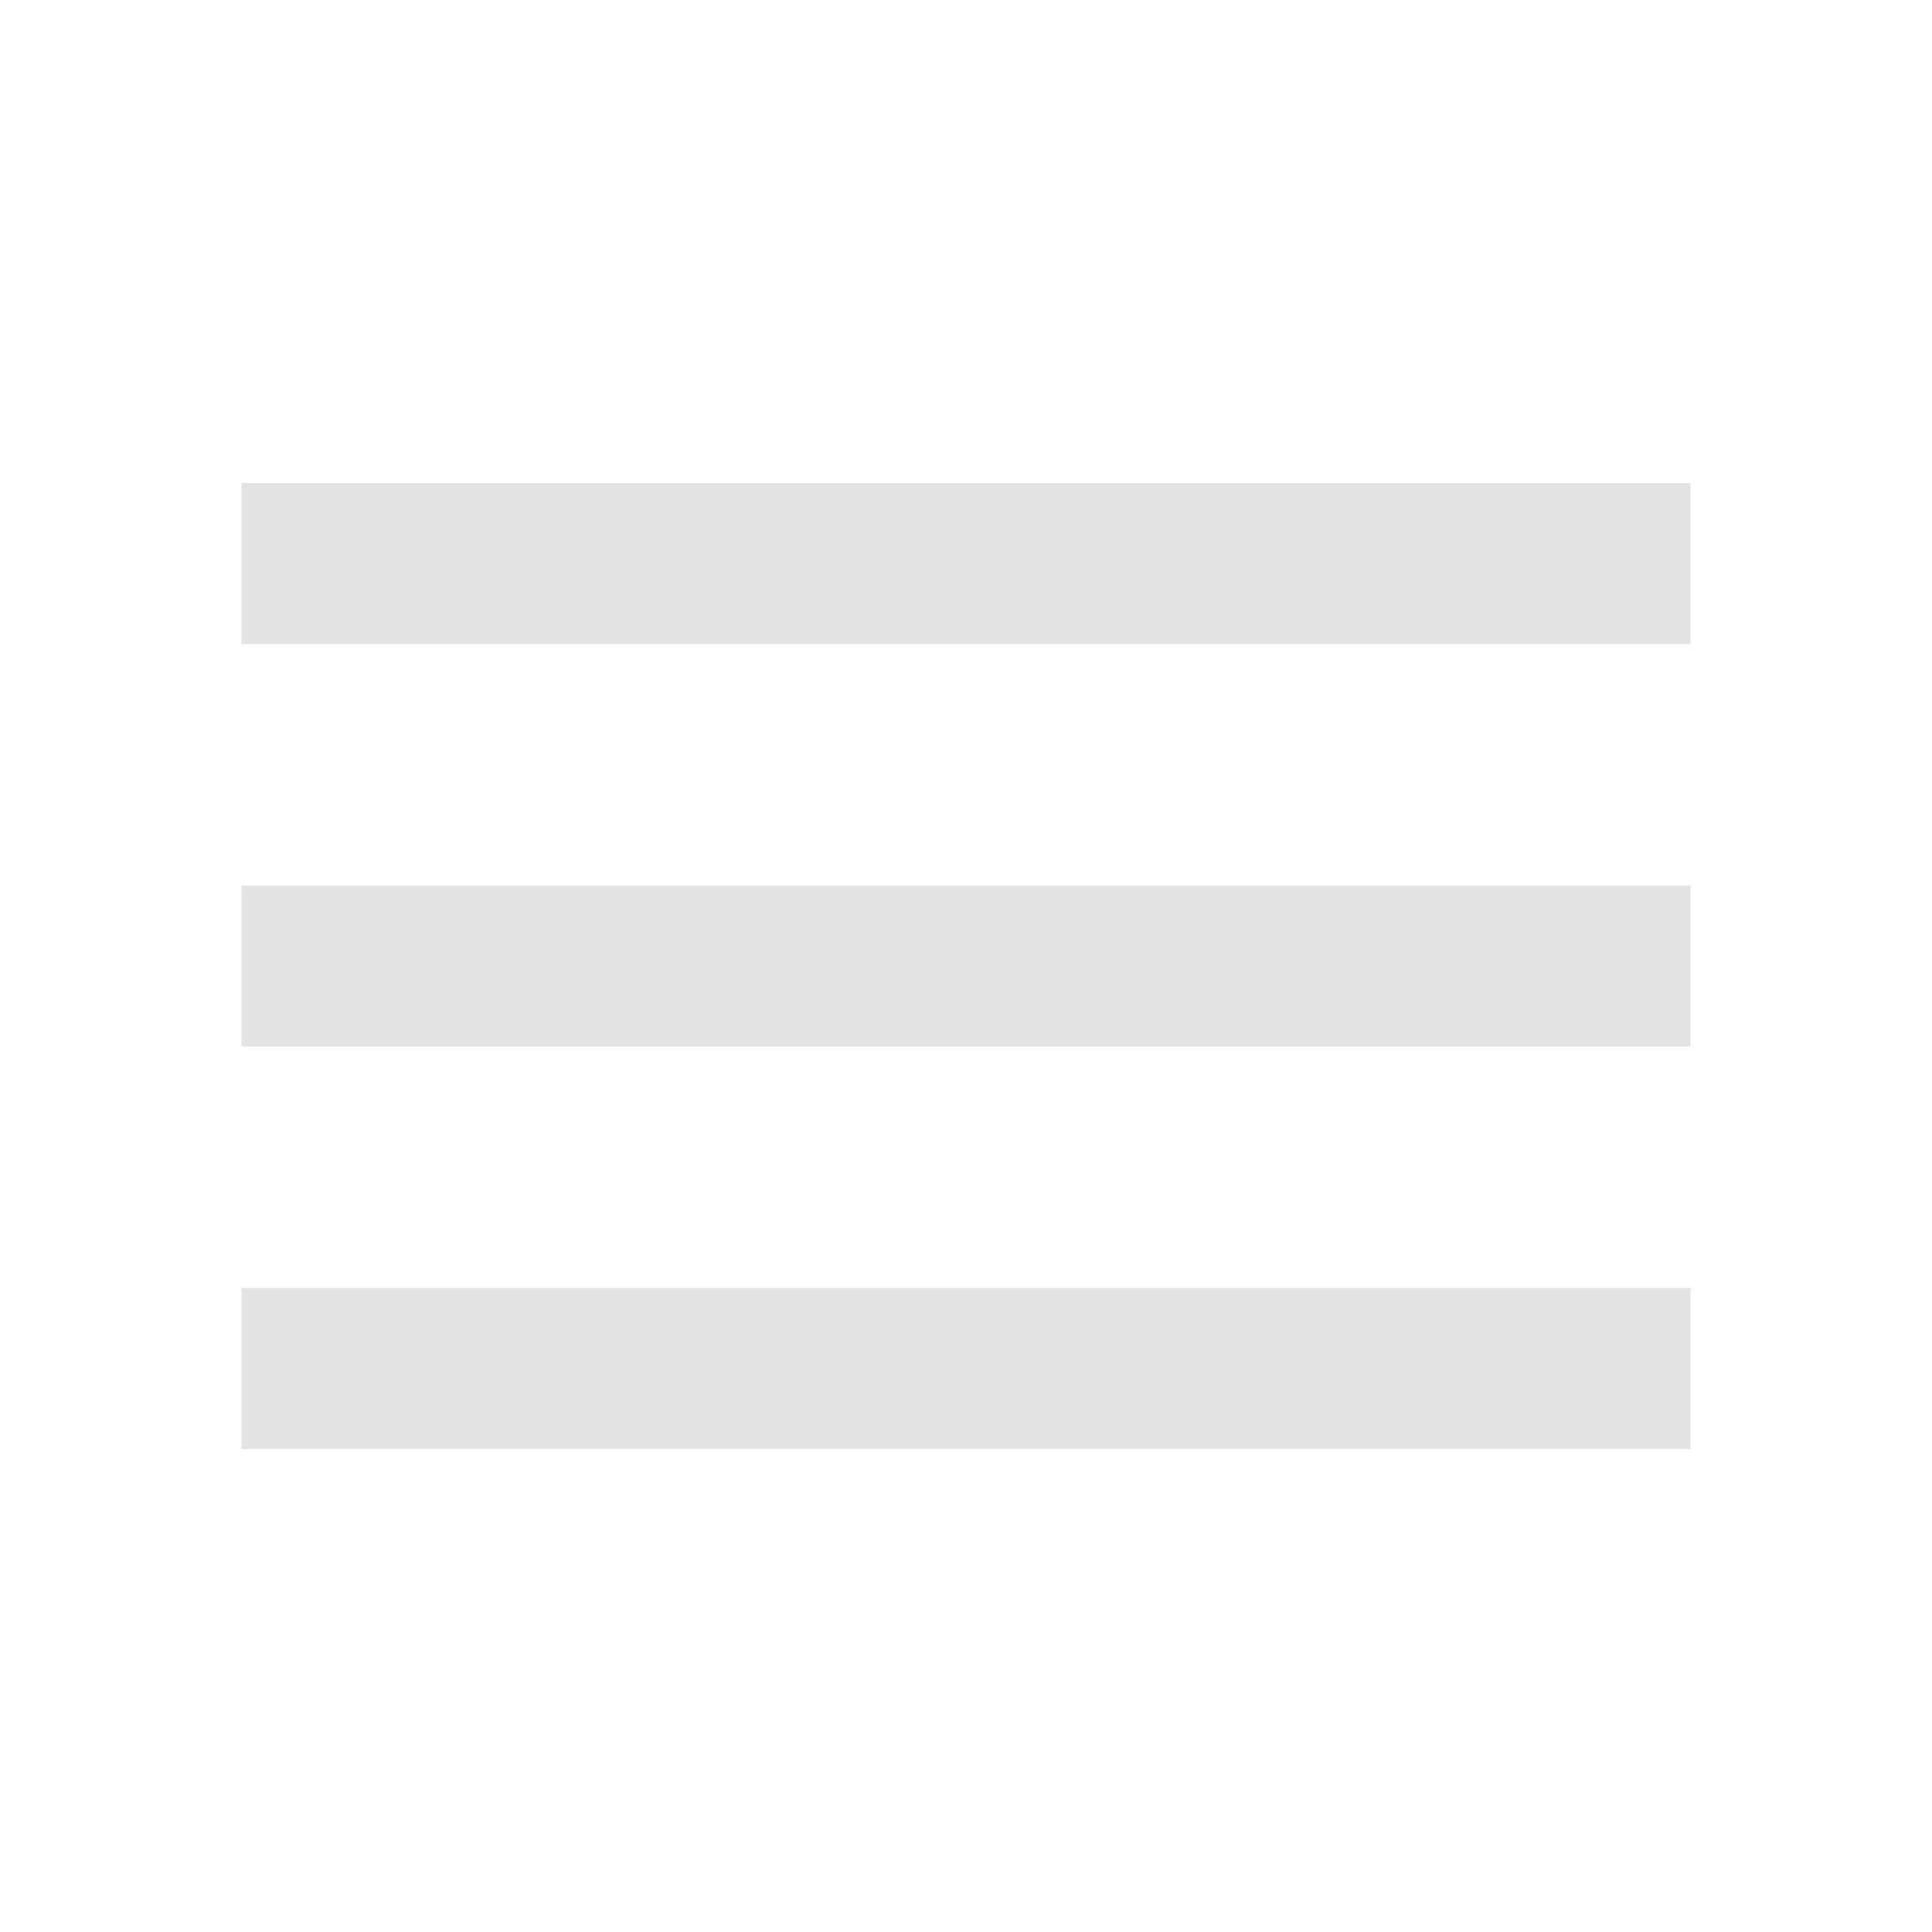
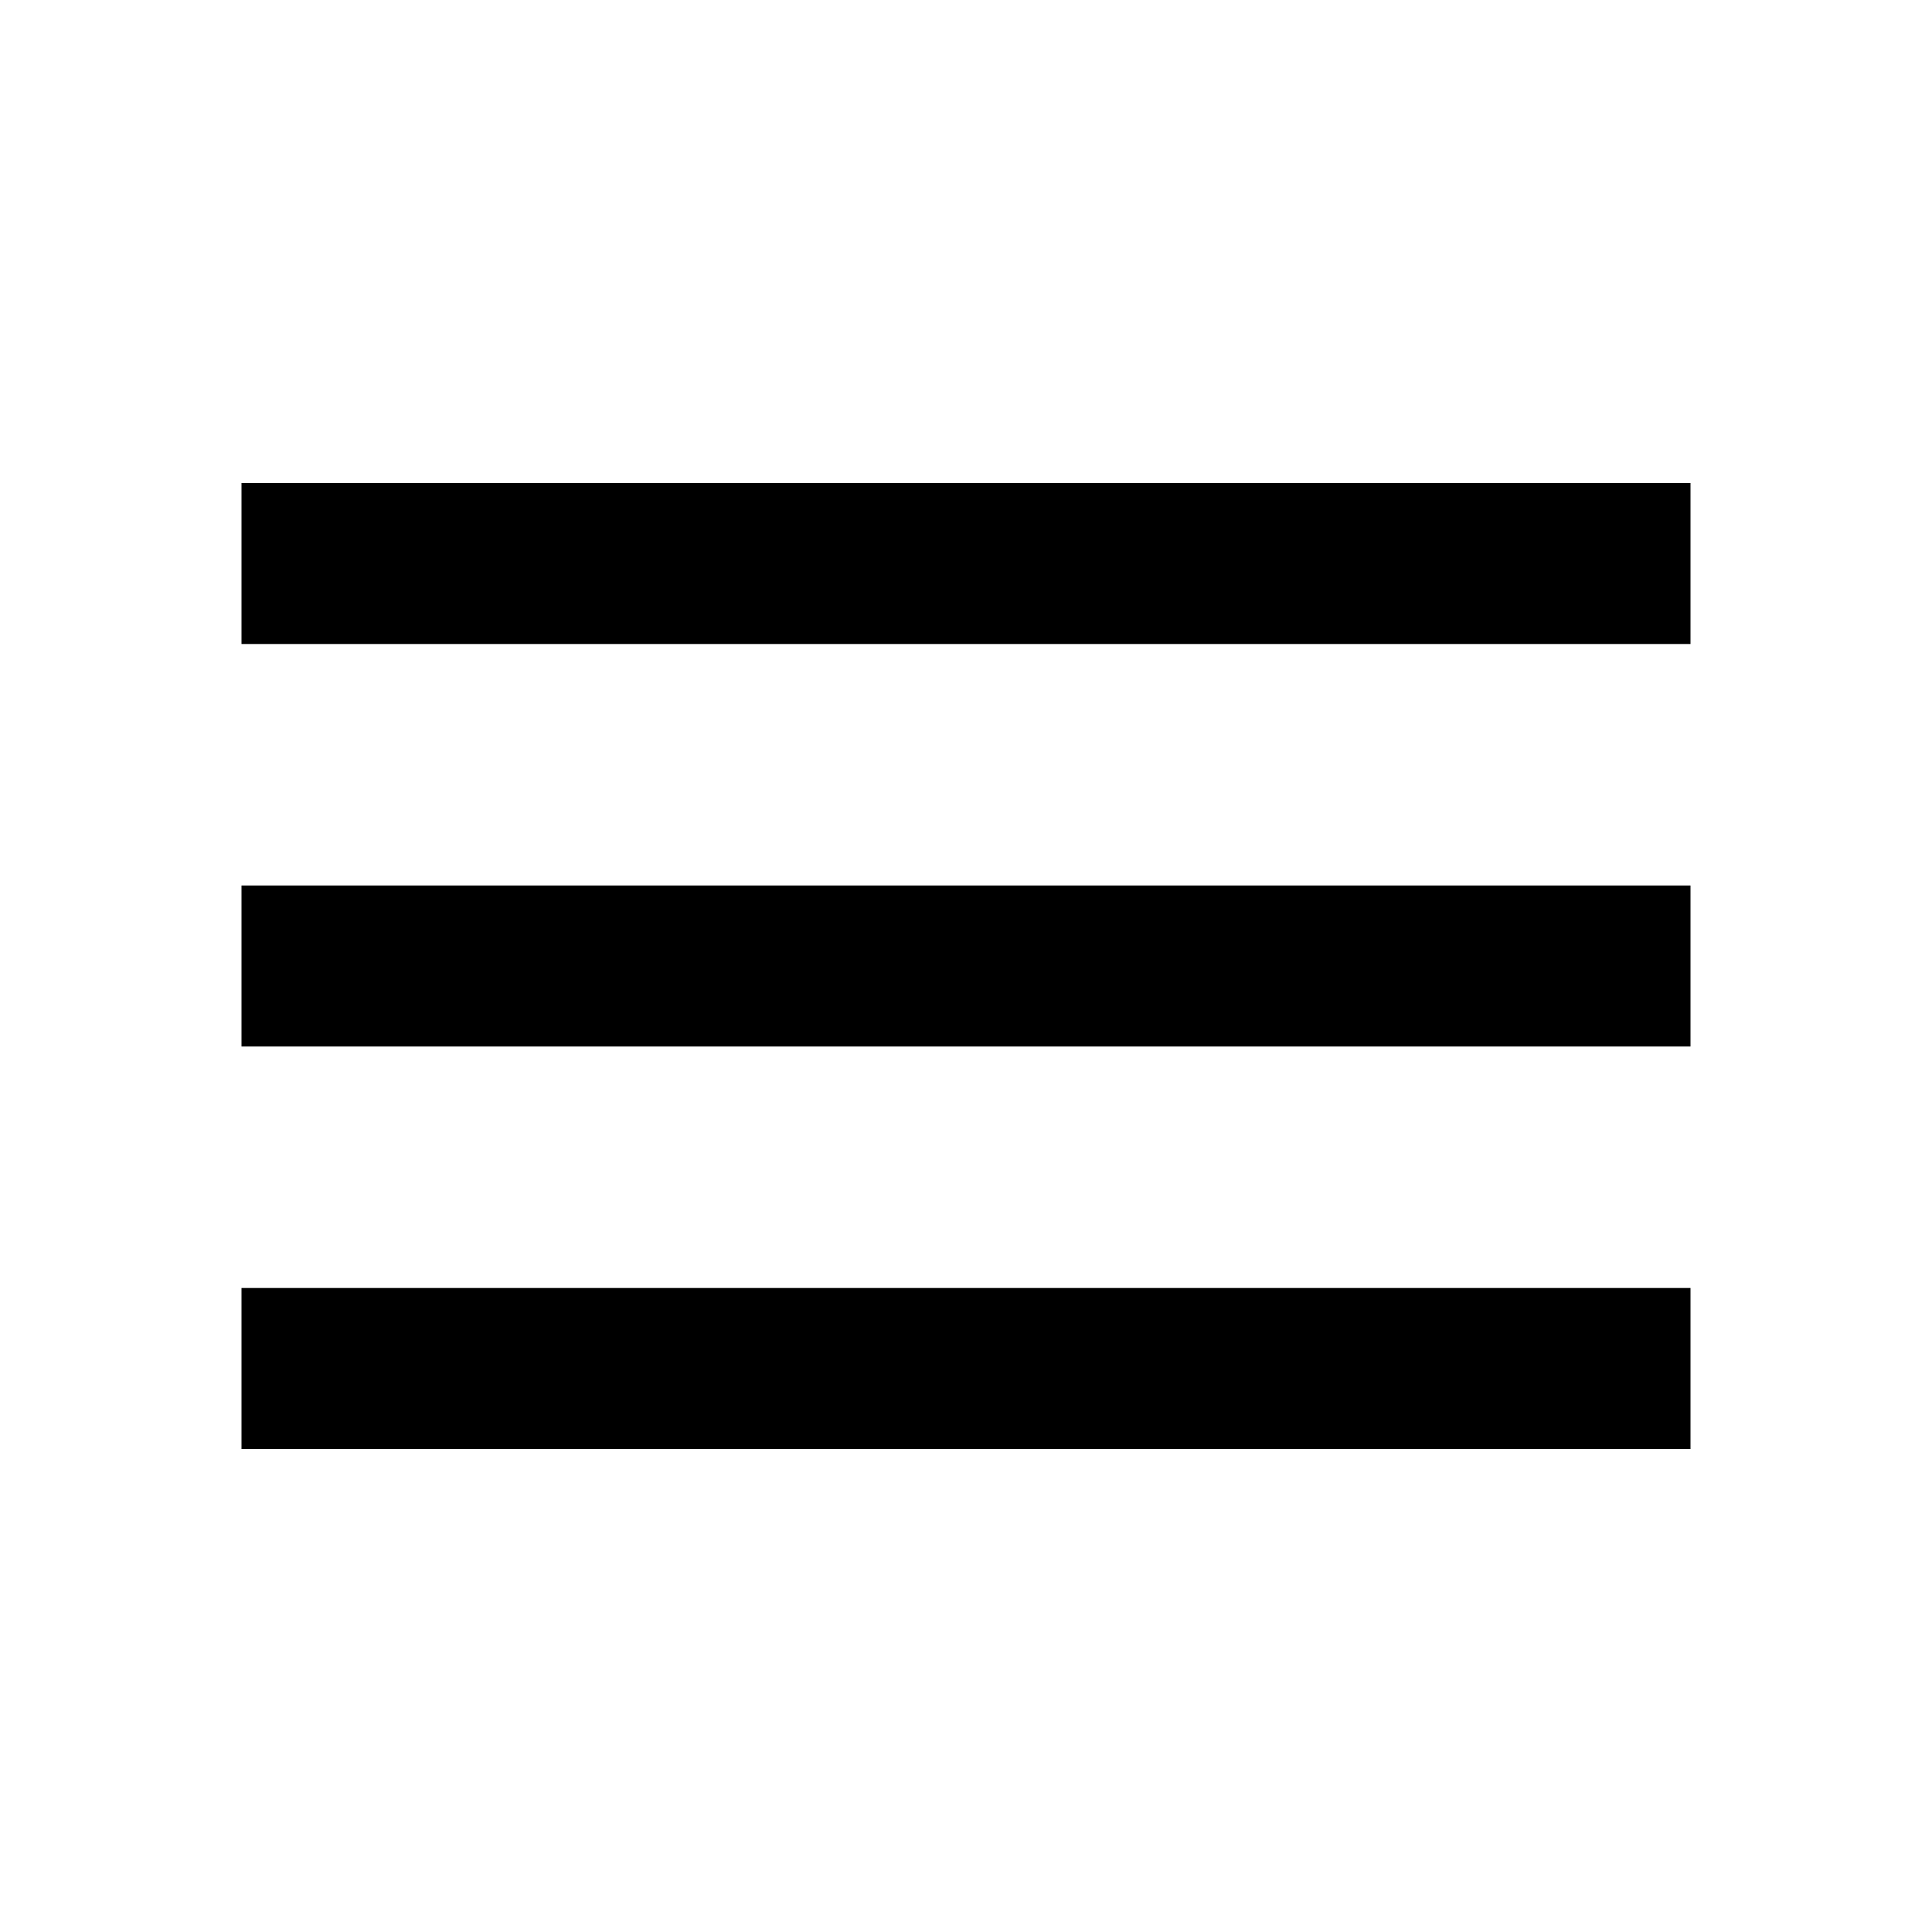
- <svg xmlns="http://www.w3.org/2000/svg" height="24px" viewBox="0 -960 960 960" width="24px" fill="#e3e3e3">
+ <svg xmlns="http://www.w3.org/2000/svg" height="24px" viewBox="0 -960 960 960" width="24px" fill="currentColor">
  <path d="M120-240v-80h720v80H120Zm0-200v-80h720v80H120Zm0-200v-80h720v80H120Z" />
</svg>
